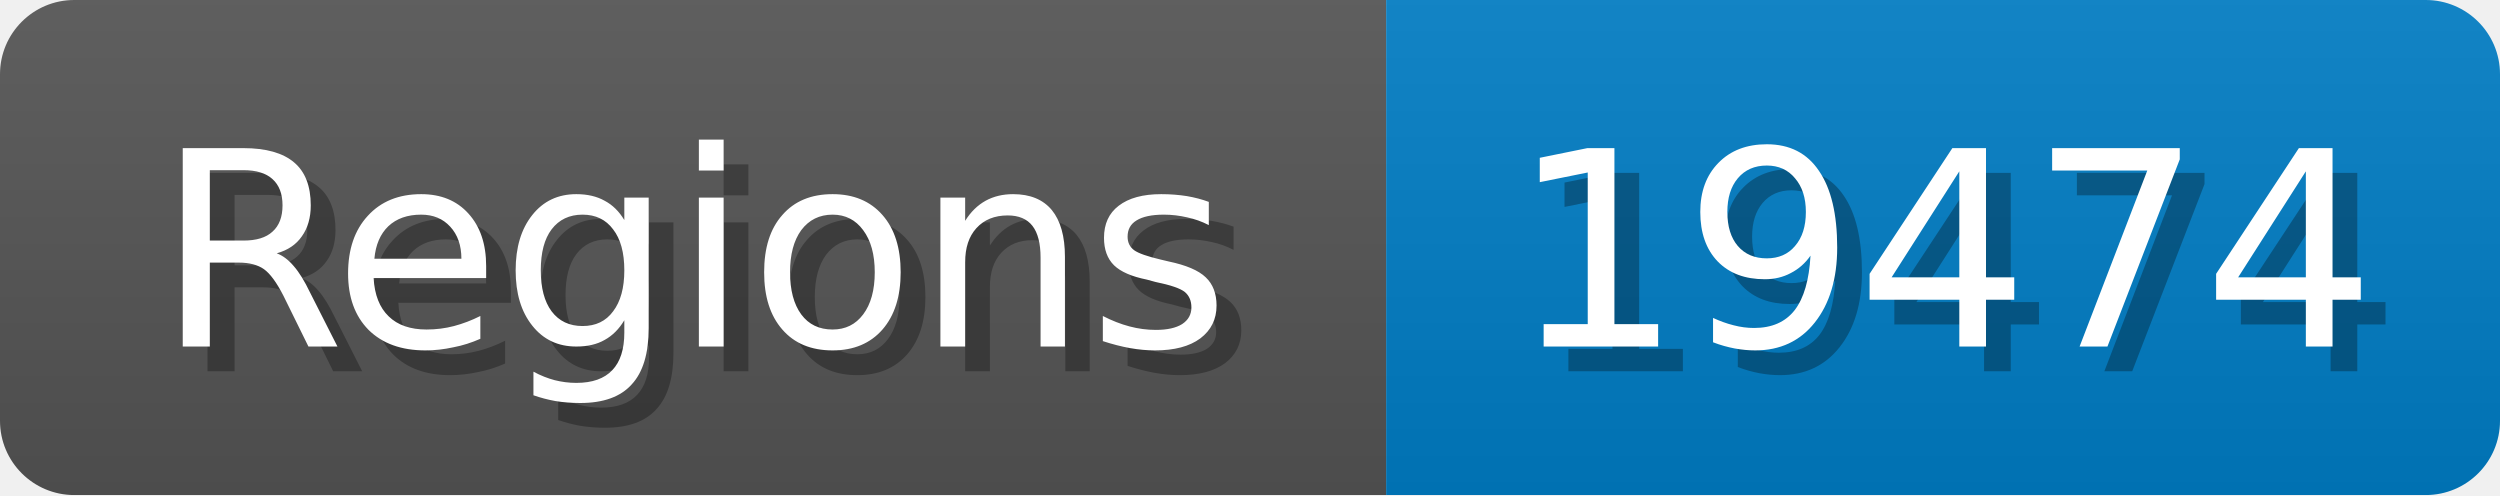
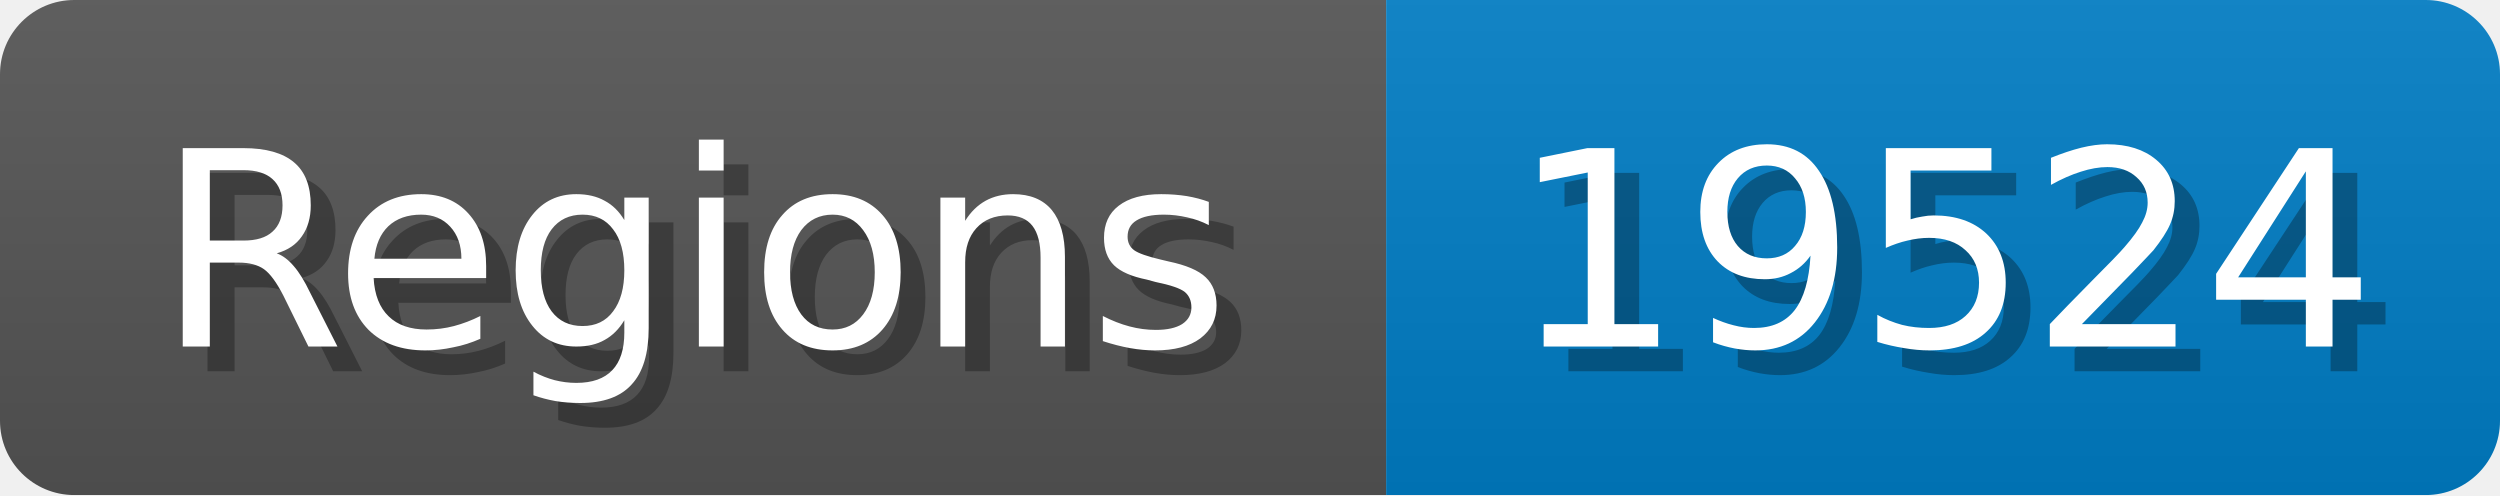
<svg xmlns="http://www.w3.org/2000/svg" width="101" height="20">
  <linearGradient id="b" x2="0" y2="100%">
    <stop offset="0" stop-color="#bbb" stop-opacity=".1" />
    <stop offset="1" stop-opacity=".1" />
  </linearGradient>
  <mask id="anybadge_1">
    <rect width="101" height="20" rx="3" fill="#fff" />
  </mask>
  <g mask="url(#anybadge_1)">
    <path fill="#555" d="M0 0h56v20H0z" />
    <path fill="#007ec6" d="M56 0h45v20H56z" />
    <path fill="url(#b)" d="M0 0h101v20H0z" />
  </g>
  <g fill="#fff" text-anchor="middle" font-family="DejaVu Sans,Verdana,Geneva,sans-serif" font-size="11">
    <text x="29.0" y="15" fill="#010101" fill-opacity=".3">Regions</text>
    <text x="28.0" y="14">Regions</text>
  </g>
  <g fill="#fff" text-anchor="middle" font-family="DejaVu Sans,Verdana,Geneva,sans-serif" font-size="11">
-     <text x="79.5" y="15" fill="#010101" fill-opacity=".3">19474</text>
-     <text x="78.5" y="14">19474</text>
+     <text x="79.5" y="15" fill="#010101" fill-opacity=".3">19524</text>
+     <text x="78.5" y="14">19524</text>
  </g>
</svg>
